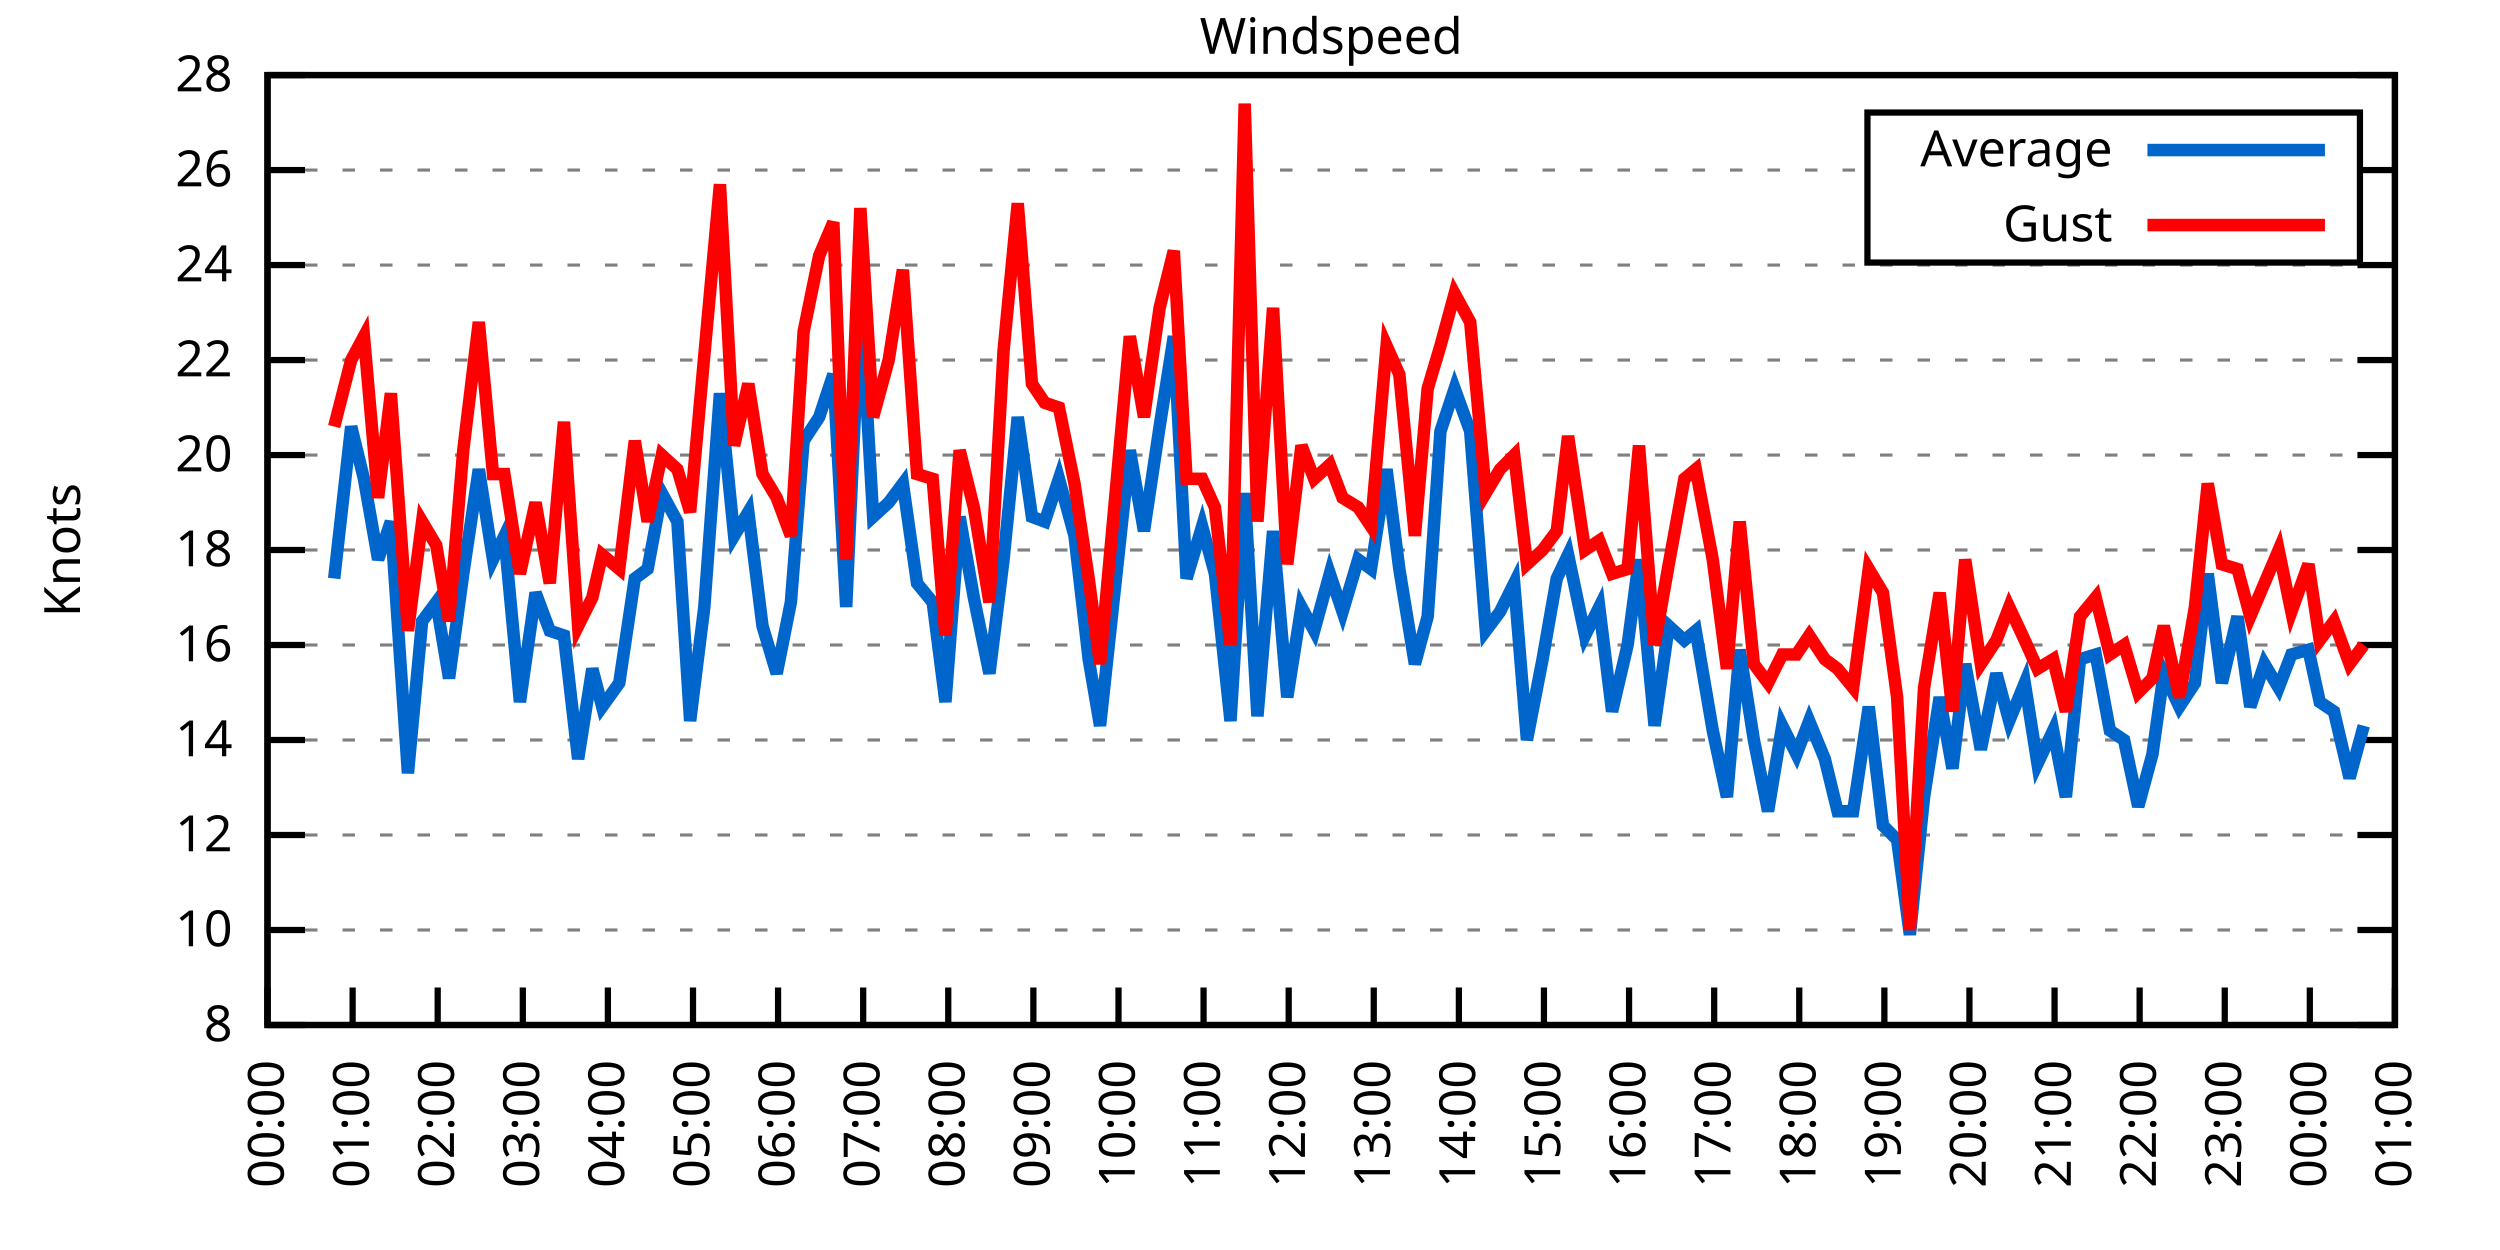
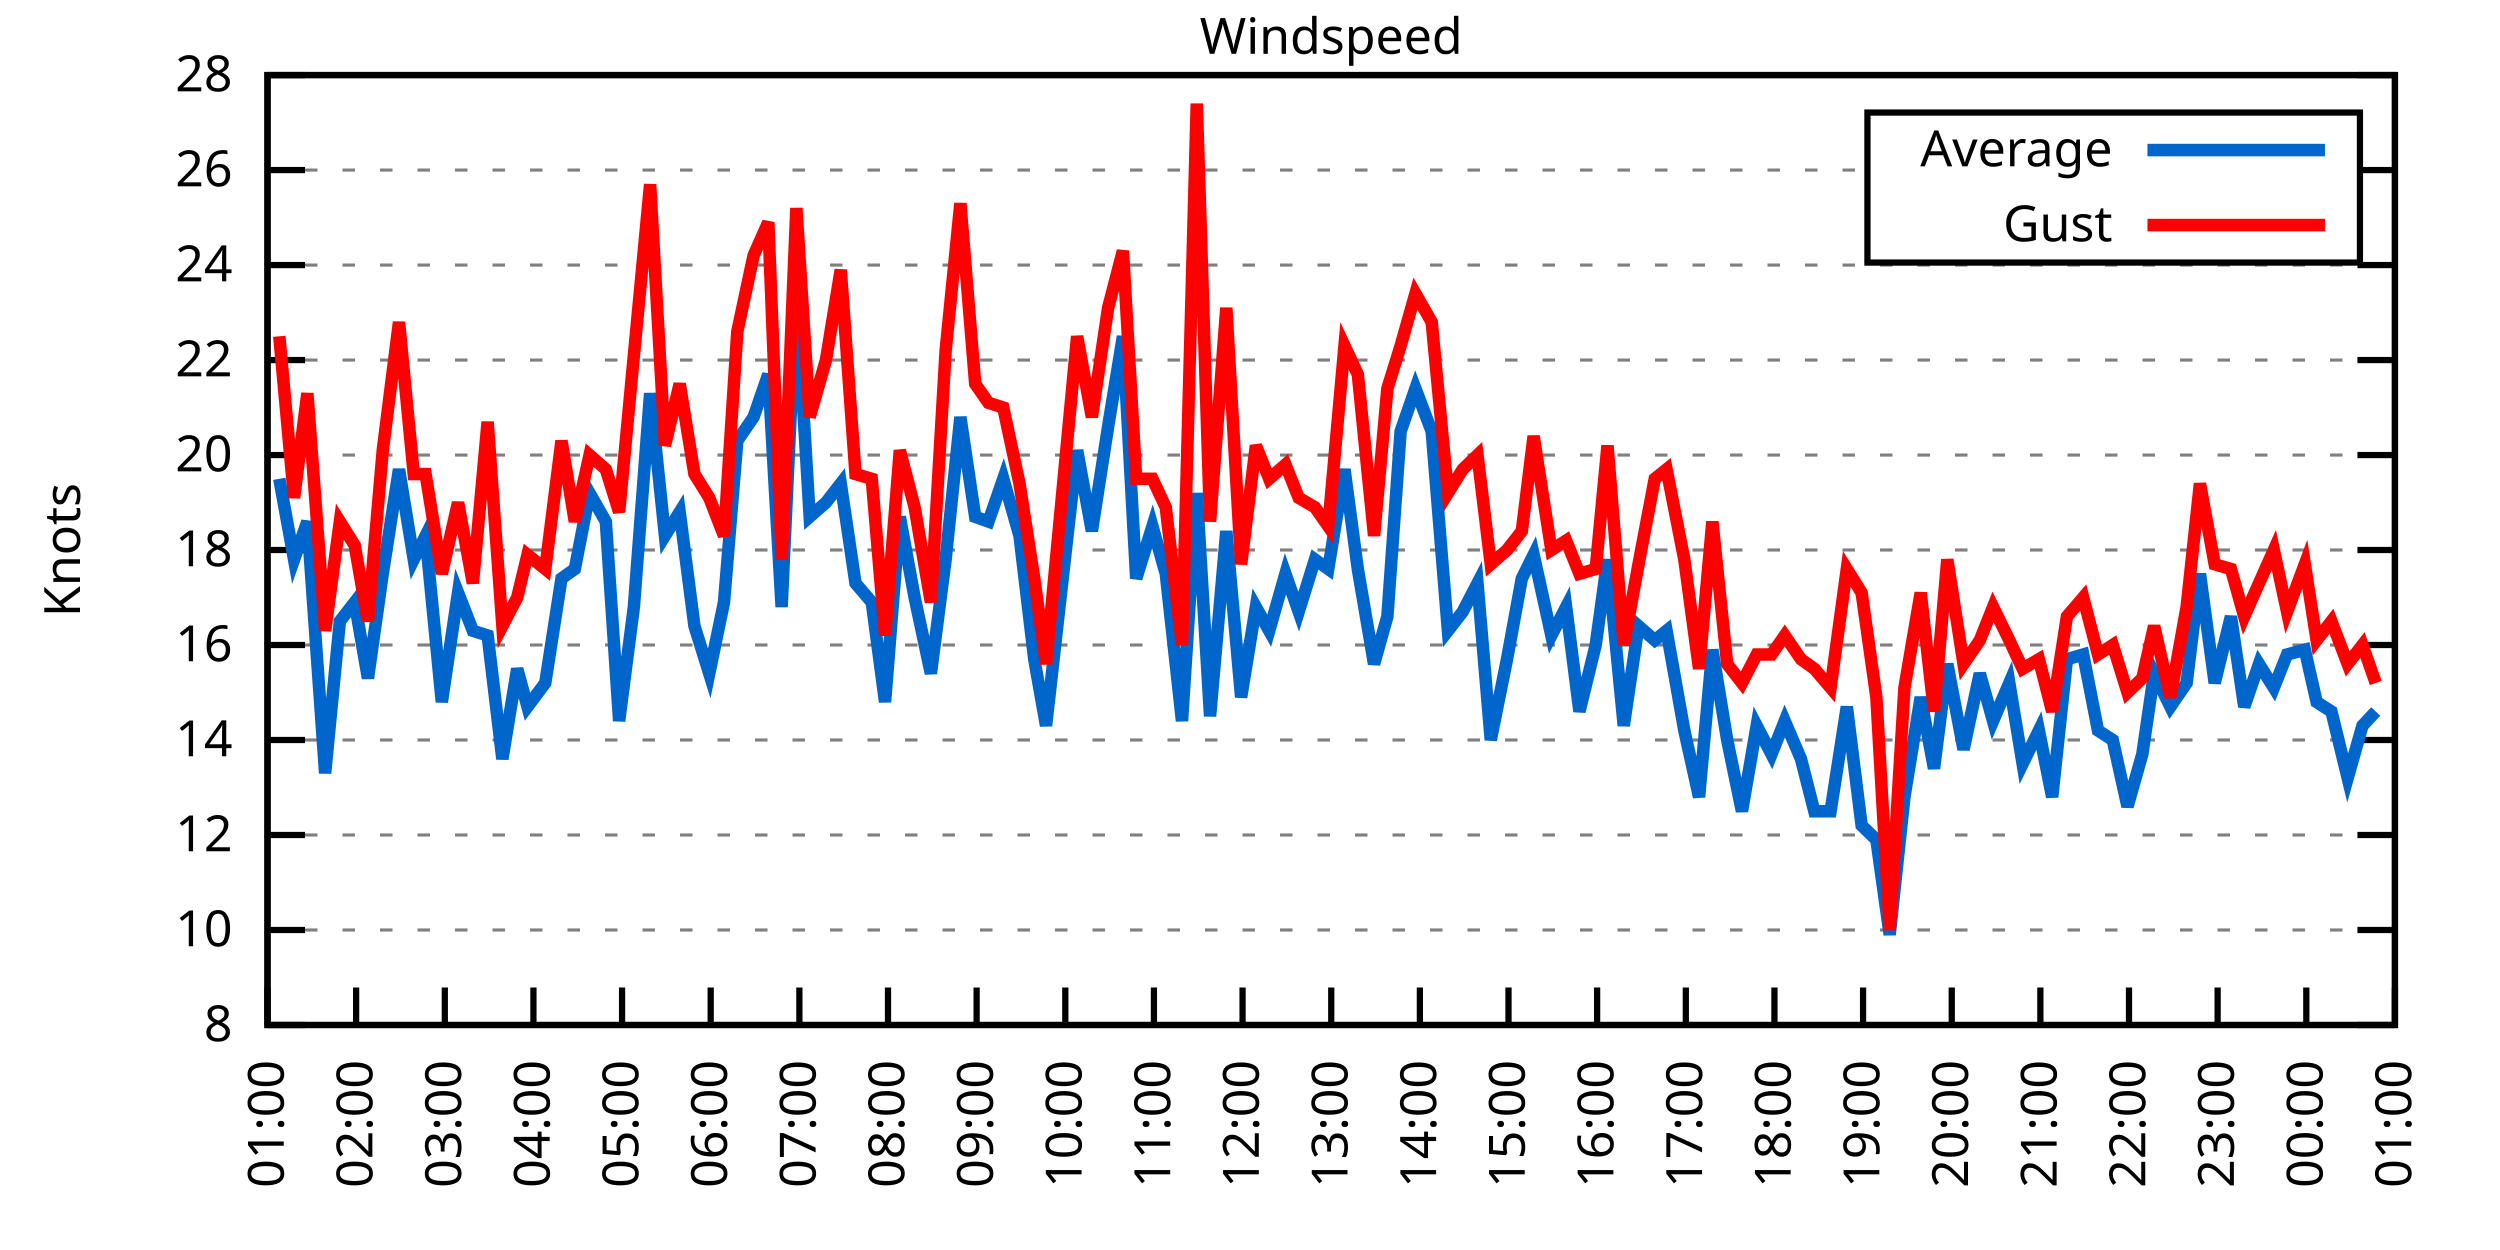
<svg xmlns="http://www.w3.org/2000/svg" xmlns:xlink="http://www.w3.org/1999/xlink" width="400" height="200" viewBox="0 0 400 200">
  <g id="gnuplot_canvas">
    <rect x="0" y="0" width="400" height="200" fill="none" />
    <defs>
      <circle id="gpDot" r="0.5" stroke-width="0.5" stroke="currentColor" />
      <path id="gpPt0" stroke-width="0.333" stroke="currentColor" d="M-1,0 h2 M0,-1 v2" />
      <path id="gpPt1" stroke-width="0.333" stroke="currentColor" d="M-1,-1 L1,1 M1,-1 L-1,1" />
      <path id="gpPt2" stroke-width="0.333" stroke="currentColor" d="M-1,0 L1,0 M0,-1 L0,1 M-1,-1 L1,1 M-1,1 L1,-1" />
      <rect id="gpPt3" stroke-width="0.333" stroke="currentColor" x="-1" y="-1" width="2" height="2" />
      <rect id="gpPt4" stroke-width="0.333" stroke="currentColor" fill="currentColor" x="-1" y="-1" width="2" height="2" />
      <circle id="gpPt5" stroke-width="0.333" stroke="currentColor" cx="0" cy="0" r="1" />
      <use xlink:href="#gpPt5" id="gpPt6" fill="currentColor" stroke="none" />
      <path id="gpPt7" stroke-width="0.333" stroke="currentColor" d="M0,-1.33 L-1.33,0.67 L1.33,0.67 z" />
      <use xlink:href="#gpPt7" id="gpPt8" fill="currentColor" stroke="none" />
      <use xlink:href="#gpPt7" id="gpPt9" stroke="currentColor" transform="rotate(180)" />
      <use xlink:href="#gpPt9" id="gpPt10" fill="currentColor" stroke="none" />
      <use xlink:href="#gpPt3" id="gpPt11" stroke="currentColor" transform="rotate(45)" />
      <use xlink:href="#gpPt11" id="gpPt12" fill="currentColor" stroke="none" />
      <path id="gpPt13" stroke-width="0.333" stroke="currentColor" d="M0,1.330 L1.265,0.411 L0.782,-1.067 L-0.782,-1.076 L-1.265,0.411 z" />
      <use xlink:href="#gpPt13" id="gpPt14" fill="currentColor" stroke="none" />
      <filter id="textbox" filterUnits="objectBoundingBox" x="0" y="0" height="1" width="1">
        <feFlood flood-color="white" flood-opacity="1" result="bgnd" />
        <feComposite in="SourceGraphic" in2="bgnd" operator="atop" />
      </filter>
      <filter id="greybox" filterUnits="objectBoundingBox" x="0" y="0" height="1" width="1">
        <feFlood flood-color="lightgrey" flood-opacity="1" result="grey" />
        <feComposite in="SourceGraphic" in2="grey" operator="atop" />
      </filter>
    </defs>
    <g fill="none" color="white" stroke="currentColor" stroke-width="1.00" stroke-linecap="butt" stroke-linejoin="miter">
</g>
    <g fill="none" color="black" stroke="currentColor" stroke-width="1.00" stroke-linecap="butt" stroke-linejoin="miter">
      <g stroke="none" shape-rendering="crispEdges">
        <polygon fill="rgb(255, 255, 255)" points="42.80,164.00 383.18,164.00 383.18,12.02 42.80,12.02 " />
      </g>
    </g>
    <g fill="none" color="black" stroke="currentColor" stroke-width="1.00" stroke-linecap="butt" stroke-linejoin="miter">
</g>
    <g fill="none" color="black" stroke="black" stroke-width="0.50" stroke-linecap="butt" stroke-linejoin="miter">
</g>
    <g fill="none" color="gray" stroke="currentColor" stroke-width="0.50" stroke-linecap="butt" stroke-linejoin="miter">
      <path stroke="gray" stroke-dasharray="2,4" class="gridline" d="M42.80,164.00 L383.19,164.00  " />
    </g>
    <g fill="none" color="gray" stroke="gray" stroke-width="1.00" stroke-linecap="butt" stroke-linejoin="miter">
</g>
    <g fill="none" color="black" stroke="currentColor" stroke-width="1.00" stroke-linecap="butt" stroke-linejoin="miter">
      <path stroke="black" d="M42.80,164.00 L48.80,164.00 M383.19,164.00 L377.19,164.00  " />
      <g transform="translate(37.20,166.60)" stroke="none" fill="black" font-family="Sans" font-size="8.00" text-anchor="end">
        <text>
          <tspan font-family="Sans"> 8</tspan>
        </text>
      </g>
    </g>
    <g fill="none" color="black" stroke="currentColor" stroke-width="1.00" stroke-linecap="butt" stroke-linejoin="miter">
</g>
    <g fill="none" color="black" stroke="black" stroke-width="0.50" stroke-linecap="butt" stroke-linejoin="miter">
</g>
    <g fill="none" color="gray" stroke="currentColor" stroke-width="0.50" stroke-linecap="butt" stroke-linejoin="miter">
      <path stroke="gray" stroke-dasharray="2,4" class="gridline" d="M42.80,148.80 L383.19,148.80  " />
    </g>
    <g fill="none" color="gray" stroke="gray" stroke-width="1.00" stroke-linecap="butt" stroke-linejoin="miter">
</g>
    <g fill="none" color="black" stroke="currentColor" stroke-width="1.00" stroke-linecap="butt" stroke-linejoin="miter">
      <path stroke="black" d="M42.80,148.80 L48.80,148.80 M383.19,148.80 L377.19,148.80  " />
      <g transform="translate(37.20,151.40)" stroke="none" fill="black" font-family="Sans" font-size="8.00" text-anchor="end">
        <text>
          <tspan font-family="Sans"> 10</tspan>
        </text>
      </g>
    </g>
    <g fill="none" color="black" stroke="currentColor" stroke-width="1.00" stroke-linecap="butt" stroke-linejoin="miter">
</g>
    <g fill="none" color="black" stroke="black" stroke-width="0.50" stroke-linecap="butt" stroke-linejoin="miter">
</g>
    <g fill="none" color="gray" stroke="currentColor" stroke-width="0.50" stroke-linecap="butt" stroke-linejoin="miter">
      <path stroke="gray" stroke-dasharray="2,4" class="gridline" d="M42.80,133.60 L383.19,133.60  " />
    </g>
    <g fill="none" color="gray" stroke="gray" stroke-width="1.00" stroke-linecap="butt" stroke-linejoin="miter">
</g>
    <g fill="none" color="black" stroke="currentColor" stroke-width="1.00" stroke-linecap="butt" stroke-linejoin="miter">
      <path stroke="black" d="M42.80,133.60 L48.80,133.60 M383.19,133.60 L377.19,133.60  " />
      <g transform="translate(37.20,136.20)" stroke="none" fill="black" font-family="Sans" font-size="8.00" text-anchor="end">
        <text>
          <tspan font-family="Sans"> 12</tspan>
        </text>
      </g>
    </g>
    <g fill="none" color="black" stroke="currentColor" stroke-width="1.00" stroke-linecap="butt" stroke-linejoin="miter">
</g>
    <g fill="none" color="black" stroke="black" stroke-width="0.50" stroke-linecap="butt" stroke-linejoin="miter">
</g>
    <g fill="none" color="gray" stroke="currentColor" stroke-width="0.50" stroke-linecap="butt" stroke-linejoin="miter">
      <path stroke="gray" stroke-dasharray="2,4" class="gridline" d="M42.80,118.40 L383.19,118.40  " />
    </g>
    <g fill="none" color="gray" stroke="gray" stroke-width="1.00" stroke-linecap="butt" stroke-linejoin="miter">
</g>
    <g fill="none" color="black" stroke="currentColor" stroke-width="1.00" stroke-linecap="butt" stroke-linejoin="miter">
      <path stroke="black" d="M42.80,118.40 L48.80,118.40 M383.19,118.40 L377.19,118.40  " />
      <g transform="translate(37.20,121.00)" stroke="none" fill="black" font-family="Sans" font-size="8.00" text-anchor="end">
        <text>
          <tspan font-family="Sans"> 14</tspan>
        </text>
      </g>
    </g>
    <g fill="none" color="black" stroke="currentColor" stroke-width="1.00" stroke-linecap="butt" stroke-linejoin="miter">
</g>
    <g fill="none" color="black" stroke="black" stroke-width="0.50" stroke-linecap="butt" stroke-linejoin="miter">
</g>
    <g fill="none" color="gray" stroke="currentColor" stroke-width="0.50" stroke-linecap="butt" stroke-linejoin="miter">
      <path stroke="gray" stroke-dasharray="2,4" class="gridline" d="M42.80,103.20 L383.19,103.20  " />
    </g>
    <g fill="none" color="gray" stroke="gray" stroke-width="1.00" stroke-linecap="butt" stroke-linejoin="miter">
</g>
    <g fill="none" color="black" stroke="currentColor" stroke-width="1.00" stroke-linecap="butt" stroke-linejoin="miter">
      <path stroke="black" d="M42.80,103.20 L48.80,103.20 M383.19,103.20 L377.19,103.20  " />
      <g transform="translate(37.20,105.80)" stroke="none" fill="black" font-family="Sans" font-size="8.00" text-anchor="end">
        <text>
          <tspan font-family="Sans"> 16</tspan>
        </text>
      </g>
    </g>
    <g fill="none" color="black" stroke="currentColor" stroke-width="1.00" stroke-linecap="butt" stroke-linejoin="miter">
</g>
    <g fill="none" color="black" stroke="black" stroke-width="0.50" stroke-linecap="butt" stroke-linejoin="miter">
</g>
    <g fill="none" color="gray" stroke="currentColor" stroke-width="0.50" stroke-linecap="butt" stroke-linejoin="miter">
      <path stroke="gray" stroke-dasharray="2,4" class="gridline" d="M42.80,88.00 L383.19,88.00  " />
    </g>
    <g fill="none" color="gray" stroke="gray" stroke-width="1.00" stroke-linecap="butt" stroke-linejoin="miter">
</g>
    <g fill="none" color="black" stroke="currentColor" stroke-width="1.00" stroke-linecap="butt" stroke-linejoin="miter">
      <path stroke="black" d="M42.80,88.00 L48.80,88.00 M383.19,88.00 L377.19,88.00  " />
      <g transform="translate(37.20,90.60)" stroke="none" fill="black" font-family="Sans" font-size="8.00" text-anchor="end">
        <text>
          <tspan font-family="Sans"> 18</tspan>
        </text>
      </g>
    </g>
    <g fill="none" color="black" stroke="currentColor" stroke-width="1.00" stroke-linecap="butt" stroke-linejoin="miter">
</g>
    <g fill="none" color="black" stroke="black" stroke-width="0.50" stroke-linecap="butt" stroke-linejoin="miter">
</g>
    <g fill="none" color="gray" stroke="currentColor" stroke-width="0.50" stroke-linecap="butt" stroke-linejoin="miter">
      <path stroke="gray" stroke-dasharray="2,4" class="gridline" d="M42.80,72.81 L383.19,72.81  " />
    </g>
    <g fill="none" color="gray" stroke="gray" stroke-width="1.00" stroke-linecap="butt" stroke-linejoin="miter">
</g>
    <g fill="none" color="black" stroke="currentColor" stroke-width="1.00" stroke-linecap="butt" stroke-linejoin="miter">
      <path stroke="black" d="M42.80,72.81 L48.80,72.81 M383.19,72.81 L377.19,72.81  " />
      <g transform="translate(37.20,75.41)" stroke="none" fill="black" font-family="Sans" font-size="8.00" text-anchor="end">
        <text>
          <tspan font-family="Sans"> 20</tspan>
        </text>
      </g>
    </g>
    <g fill="none" color="black" stroke="currentColor" stroke-width="1.00" stroke-linecap="butt" stroke-linejoin="miter">
</g>
    <g fill="none" color="black" stroke="black" stroke-width="0.50" stroke-linecap="butt" stroke-linejoin="miter">
</g>
    <g fill="none" color="gray" stroke="currentColor" stroke-width="0.50" stroke-linecap="butt" stroke-linejoin="miter">
      <path stroke="gray" stroke-dasharray="2,4" class="gridline" d="M42.80,57.61 L383.19,57.61  " />
    </g>
    <g fill="none" color="gray" stroke="gray" stroke-width="1.00" stroke-linecap="butt" stroke-linejoin="miter">
</g>
    <g fill="none" color="black" stroke="currentColor" stroke-width="1.00" stroke-linecap="butt" stroke-linejoin="miter">
      <path stroke="black" d="M42.80,57.61 L48.80,57.61 M383.19,57.61 L377.19,57.61  " />
      <g transform="translate(37.20,60.21)" stroke="none" fill="black" font-family="Sans" font-size="8.00" text-anchor="end">
        <text>
          <tspan font-family="Sans"> 22</tspan>
        </text>
      </g>
    </g>
    <g fill="none" color="black" stroke="currentColor" stroke-width="1.00" stroke-linecap="butt" stroke-linejoin="miter">
</g>
    <g fill="none" color="black" stroke="black" stroke-width="0.50" stroke-linecap="butt" stroke-linejoin="miter">
</g>
    <g fill="none" color="gray" stroke="currentColor" stroke-width="0.50" stroke-linecap="butt" stroke-linejoin="miter">
      <path stroke="gray" stroke-dasharray="2,4" class="gridline" d="M42.80,42.41 L383.19,42.41  " />
    </g>
    <g fill="none" color="gray" stroke="gray" stroke-width="1.00" stroke-linecap="butt" stroke-linejoin="miter">
</g>
    <g fill="none" color="black" stroke="currentColor" stroke-width="1.00" stroke-linecap="butt" stroke-linejoin="miter">
      <path stroke="black" d="M42.80,42.41 L48.80,42.41 M383.19,42.41 L377.19,42.41  " />
      <g transform="translate(37.20,45.01)" stroke="none" fill="black" font-family="Sans" font-size="8.00" text-anchor="end">
        <text>
          <tspan font-family="Sans"> 24</tspan>
        </text>
      </g>
    </g>
    <g fill="none" color="black" stroke="currentColor" stroke-width="1.00" stroke-linecap="butt" stroke-linejoin="miter">
</g>
    <g fill="none" color="black" stroke="black" stroke-width="0.50" stroke-linecap="butt" stroke-linejoin="miter">
</g>
    <g fill="none" color="gray" stroke="currentColor" stroke-width="0.50" stroke-linecap="butt" stroke-linejoin="miter">
      <path stroke="gray" stroke-dasharray="2,4" class="gridline" d="M42.80,27.21 L298.79,27.21 M377.59,27.21 L383.19,27.21  " />
    </g>
    <g fill="none" color="gray" stroke="gray" stroke-width="1.00" stroke-linecap="butt" stroke-linejoin="miter">
</g>
    <g fill="none" color="black" stroke="currentColor" stroke-width="1.00" stroke-linecap="butt" stroke-linejoin="miter">
      <path stroke="black" d="M42.80,27.21 L48.80,27.21 M383.19,27.21 L377.19,27.21  " />
      <g transform="translate(37.20,29.81)" stroke="none" fill="black" font-family="Sans" font-size="8.00" text-anchor="end">
        <text>
          <tspan font-family="Sans"> 26</tspan>
        </text>
      </g>
    </g>
    <g fill="none" color="black" stroke="currentColor" stroke-width="1.00" stroke-linecap="butt" stroke-linejoin="miter">
</g>
    <g fill="none" color="black" stroke="black" stroke-width="0.50" stroke-linecap="butt" stroke-linejoin="miter">
</g>
    <g fill="none" color="gray" stroke="currentColor" stroke-width="0.50" stroke-linecap="butt" stroke-linejoin="miter">
      <path stroke="gray" stroke-dasharray="2,4" class="gridline" d="M42.80,12.01 L383.19,12.01  " />
    </g>
    <g fill="none" color="gray" stroke="gray" stroke-width="1.00" stroke-linecap="butt" stroke-linejoin="miter">
</g>
    <g fill="none" color="black" stroke="currentColor" stroke-width="1.00" stroke-linecap="butt" stroke-linejoin="miter">
      <path stroke="black" d="M42.80,12.01 L48.80,12.01 M383.19,12.01 L377.19,12.01  " />
      <g transform="translate(37.20,14.61)" stroke="none" fill="black" font-family="Sans" font-size="8.00" text-anchor="end">
        <text>
          <tspan font-family="Sans"> 28</tspan>
        </text>
      </g>
    </g>
    <g fill="none" color="black" stroke="currentColor" stroke-width="1.00" stroke-linecap="butt" stroke-linejoin="miter">
      <path stroke="black" d="M42.80,164.00 L42.80,158.00  " />
      <g transform="translate(45.40,169.60) rotate(270.00)" stroke="none" fill="black" font-family="Sans" font-size="8.00" text-anchor="end">
        <text>
-           <tspan font-family="Sans">00:00</tspan>
-         </text>
-       </g>
-     </g>
-     <g fill="none" color="black" stroke="currentColor" stroke-width="1.00" stroke-linecap="butt" stroke-linejoin="miter">
-       <path stroke="black" d="M56.42,164.00 L56.42,158.00  " />
-       <g transform="translate(59.02,169.60) rotate(270.00)" stroke="none" fill="black" font-family="Sans" font-size="8.00" text-anchor="end">
-         <text>
          <tspan font-family="Sans">01:00</tspan>
        </text>
      </g>
    </g>
    <g fill="none" color="black" stroke="currentColor" stroke-width="1.00" stroke-linecap="butt" stroke-linejoin="miter">
-       <path stroke="black" d="M70.03,164.00 L70.03,158.00  " />
-       <g transform="translate(72.63,169.60) rotate(270.00)" stroke="none" fill="black" font-family="Sans" font-size="8.00" text-anchor="end">
+       <path stroke="black" d="M56.98,164.00 L56.98,158.00  " />
+       <g transform="translate(59.58,169.60) rotate(270.00)" stroke="none" fill="black" font-family="Sans" font-size="8.00" text-anchor="end">
        <text>
          <tspan font-family="Sans">02:00</tspan>
        </text>
      </g>
    </g>
    <g fill="none" color="black" stroke="currentColor" stroke-width="1.00" stroke-linecap="butt" stroke-linejoin="miter">
-       <path stroke="black" d="M83.65,164.00 L83.65,158.00  " />
-       <g transform="translate(86.25,169.60) rotate(270.00)" stroke="none" fill="black" font-family="Sans" font-size="8.00" text-anchor="end">
+       <path stroke="black" d="M71.17,164.00 L71.17,158.00  " />
+       <g transform="translate(73.77,169.60) rotate(270.00)" stroke="none" fill="black" font-family="Sans" font-size="8.00" text-anchor="end">
        <text>
          <tspan font-family="Sans">03:00</tspan>
        </text>
      </g>
    </g>
    <g fill="none" color="black" stroke="currentColor" stroke-width="1.00" stroke-linecap="butt" stroke-linejoin="miter">
-       <path stroke="black" d="M97.26,164.00 L97.26,158.00  " />
-       <g transform="translate(99.86,169.60) rotate(270.00)" stroke="none" fill="black" font-family="Sans" font-size="8.00" text-anchor="end">
+       <path stroke="black" d="M85.35,164.00 L85.35,158.00  " />
+       <g transform="translate(87.95,169.60) rotate(270.00)" stroke="none" fill="black" font-family="Sans" font-size="8.00" text-anchor="end">
        <text>
          <tspan font-family="Sans">04:00</tspan>
        </text>
      </g>
    </g>
    <g fill="none" color="black" stroke="currentColor" stroke-width="1.00" stroke-linecap="butt" stroke-linejoin="miter">
-       <path stroke="black" d="M110.88,164.00 L110.88,158.00  " />
-       <g transform="translate(113.48,169.60) rotate(270.00)" stroke="none" fill="black" font-family="Sans" font-size="8.00" text-anchor="end">
+       <path stroke="black" d="M99.53,164.00 L99.53,158.00  " />
+       <g transform="translate(102.13,169.60) rotate(270.00)" stroke="none" fill="black" font-family="Sans" font-size="8.00" text-anchor="end">
        <text>
          <tspan font-family="Sans">05:00</tspan>
        </text>
      </g>
    </g>
    <g fill="none" color="black" stroke="currentColor" stroke-width="1.00" stroke-linecap="butt" stroke-linejoin="miter">
-       <path stroke="black" d="M124.49,164.00 L124.49,158.00  " />
-       <g transform="translate(127.09,169.60) rotate(270.00)" stroke="none" fill="black" font-family="Sans" font-size="8.00" text-anchor="end">
+       <path stroke="black" d="M113.71,164.00 L113.71,158.00  " />
+       <g transform="translate(116.31,169.60) rotate(270.00)" stroke="none" fill="black" font-family="Sans" font-size="8.00" text-anchor="end">
        <text>
          <tspan font-family="Sans">06:00</tspan>
        </text>
      </g>
    </g>
    <g fill="none" color="black" stroke="currentColor" stroke-width="1.00" stroke-linecap="butt" stroke-linejoin="miter">
-       <path stroke="black" d="M138.11,164.00 L138.11,158.00  " />
-       <g transform="translate(140.71,169.60) rotate(270.00)" stroke="none" fill="black" font-family="Sans" font-size="8.00" text-anchor="end">
+       <path stroke="black" d="M127.90,164.00 L127.90,158.00  " />
+       <g transform="translate(130.50,169.60) rotate(270.00)" stroke="none" fill="black" font-family="Sans" font-size="8.00" text-anchor="end">
        <text>
          <tspan font-family="Sans">07:00</tspan>
        </text>
      </g>
    </g>
    <g fill="none" color="black" stroke="currentColor" stroke-width="1.00" stroke-linecap="butt" stroke-linejoin="miter">
-       <path stroke="black" d="M151.72,164.00 L151.72,158.00  " />
-       <g transform="translate(154.32,169.60) rotate(270.00)" stroke="none" fill="black" font-family="Sans" font-size="8.00" text-anchor="end">
+       <path stroke="black" d="M142.08,164.00 L142.08,158.00  " />
+       <g transform="translate(144.68,169.60) rotate(270.00)" stroke="none" fill="black" font-family="Sans" font-size="8.00" text-anchor="end">
        <text>
          <tspan font-family="Sans">08:00</tspan>
        </text>
      </g>
    </g>
    <g fill="none" color="black" stroke="currentColor" stroke-width="1.00" stroke-linecap="butt" stroke-linejoin="miter">
-       <path stroke="black" d="M165.34,164.00 L165.34,158.00  " />
-       <g transform="translate(167.94,169.60) rotate(270.00)" stroke="none" fill="black" font-family="Sans" font-size="8.00" text-anchor="end">
+       <path stroke="black" d="M156.26,164.00 L156.26,158.00  " />
+       <g transform="translate(158.86,169.60) rotate(270.00)" stroke="none" fill="black" font-family="Sans" font-size="8.00" text-anchor="end">
        <text>
          <tspan font-family="Sans">09:00</tspan>
        </text>
      </g>
    </g>
    <g fill="none" color="black" stroke="currentColor" stroke-width="1.00" stroke-linecap="butt" stroke-linejoin="miter">
-       <path stroke="black" d="M178.96,164.00 L178.96,158.00  " />
-       <g transform="translate(181.56,169.60) rotate(270.00)" stroke="none" fill="black" font-family="Sans" font-size="8.00" text-anchor="end">
+       <path stroke="black" d="M170.45,164.00 L170.45,158.00  " />
+       <g transform="translate(173.05,169.60) rotate(270.00)" stroke="none" fill="black" font-family="Sans" font-size="8.00" text-anchor="end">
        <text>
          <tspan font-family="Sans">10:00</tspan>
        </text>
      </g>
    </g>
    <g fill="none" color="black" stroke="currentColor" stroke-width="1.00" stroke-linecap="butt" stroke-linejoin="miter">
-       <path stroke="black" d="M192.57,164.00 L192.57,158.00  " />
-       <g transform="translate(195.17,169.60) rotate(270.00)" stroke="none" fill="black" font-family="Sans" font-size="8.00" text-anchor="end">
+       <path stroke="black" d="M184.63,164.00 L184.63,158.00  " />
+       <g transform="translate(187.23,169.60) rotate(270.00)" stroke="none" fill="black" font-family="Sans" font-size="8.00" text-anchor="end">
        <text>
          <tspan font-family="Sans">11:00</tspan>
        </text>
      </g>
    </g>
    <g fill="none" color="black" stroke="currentColor" stroke-width="1.00" stroke-linecap="butt" stroke-linejoin="miter">
-       <path stroke="black" d="M206.19,164.00 L206.19,158.00  " />
-       <g transform="translate(208.79,169.60) rotate(270.00)" stroke="none" fill="black" font-family="Sans" font-size="8.00" text-anchor="end">
+       <path stroke="black" d="M198.81,164.00 L198.81,158.00  " />
+       <g transform="translate(201.41,169.60) rotate(270.00)" stroke="none" fill="black" font-family="Sans" font-size="8.00" text-anchor="end">
        <text>
          <tspan font-family="Sans">12:00</tspan>
        </text>
      </g>
    </g>
    <g fill="none" color="black" stroke="currentColor" stroke-width="1.00" stroke-linecap="butt" stroke-linejoin="miter">
-       <path stroke="black" d="M219.80,164.00 L219.80,158.00  " />
-       <g transform="translate(222.40,169.60) rotate(270.00)" stroke="none" fill="black" font-family="Sans" font-size="8.00" text-anchor="end">
+       <path stroke="black" d="M213.00,164.00 L213.00,158.00  " />
+       <g transform="translate(215.60,169.60) rotate(270.00)" stroke="none" fill="black" font-family="Sans" font-size="8.00" text-anchor="end">
        <text>
          <tspan font-family="Sans">13:00</tspan>
        </text>
      </g>
    </g>
    <g fill="none" color="black" stroke="currentColor" stroke-width="1.00" stroke-linecap="butt" stroke-linejoin="miter">
-       <path stroke="black" d="M233.42,164.00 L233.42,158.00  " />
-       <g transform="translate(236.02,169.60) rotate(270.00)" stroke="none" fill="black" font-family="Sans" font-size="8.00" text-anchor="end">
+       <path stroke="black" d="M227.18,164.00 L227.18,158.00  " />
+       <g transform="translate(229.78,169.60) rotate(270.00)" stroke="none" fill="black" font-family="Sans" font-size="8.00" text-anchor="end">
        <text>
          <tspan font-family="Sans">14:00</tspan>
        </text>
      </g>
    </g>
    <g fill="none" color="black" stroke="currentColor" stroke-width="1.00" stroke-linecap="butt" stroke-linejoin="miter">
-       <path stroke="black" d="M247.03,164.00 L247.03,158.00  " />
-       <g transform="translate(249.63,169.60) rotate(270.00)" stroke="none" fill="black" font-family="Sans" font-size="8.00" text-anchor="end">
+       <path stroke="black" d="M241.36,164.00 L241.36,158.00  " />
+       <g transform="translate(243.96,169.60) rotate(270.00)" stroke="none" fill="black" font-family="Sans" font-size="8.00" text-anchor="end">
        <text>
          <tspan font-family="Sans">15:00</tspan>
        </text>
      </g>
    </g>
    <g fill="none" color="black" stroke="currentColor" stroke-width="1.00" stroke-linecap="butt" stroke-linejoin="miter">
-       <path stroke="black" d="M260.65,164.00 L260.65,158.00  " />
-       <g transform="translate(263.25,169.60) rotate(270.00)" stroke="none" fill="black" font-family="Sans" font-size="8.00" text-anchor="end">
+       <path stroke="black" d="M255.54,164.00 L255.54,158.00  " />
+       <g transform="translate(258.14,169.60) rotate(270.00)" stroke="none" fill="black" font-family="Sans" font-size="8.00" text-anchor="end">
        <text>
          <tspan font-family="Sans">16:00</tspan>
        </text>
      </g>
    </g>
    <g fill="none" color="black" stroke="currentColor" stroke-width="1.00" stroke-linecap="butt" stroke-linejoin="miter">
-       <path stroke="black" d="M274.27,164.00 L274.27,158.00  " />
-       <g transform="translate(276.87,169.60) rotate(270.00)" stroke="none" fill="black" font-family="Sans" font-size="8.00" text-anchor="end">
+       <path stroke="black" d="M269.73,164.00 L269.73,158.00  " />
+       <g transform="translate(272.33,169.60) rotate(270.00)" stroke="none" fill="black" font-family="Sans" font-size="8.00" text-anchor="end">
        <text>
          <tspan font-family="Sans">17:00</tspan>
        </text>
      </g>
    </g>
    <g fill="none" color="black" stroke="currentColor" stroke-width="1.00" stroke-linecap="butt" stroke-linejoin="miter">
-       <path stroke="black" d="M287.88,164.00 L287.88,158.00  " />
-       <g transform="translate(290.48,169.60) rotate(270.00)" stroke="none" fill="black" font-family="Sans" font-size="8.00" text-anchor="end">
+       <path stroke="black" d="M283.91,164.00 L283.91,158.00  " />
+       <g transform="translate(286.51,169.60) rotate(270.00)" stroke="none" fill="black" font-family="Sans" font-size="8.00" text-anchor="end">
        <text>
          <tspan font-family="Sans">18:00</tspan>
        </text>
      </g>
    </g>
    <g fill="none" color="black" stroke="currentColor" stroke-width="1.00" stroke-linecap="butt" stroke-linejoin="miter">
-       <path stroke="black" d="M301.50,164.00 L301.50,158.00  " />
-       <g transform="translate(304.10,169.60) rotate(270.00)" stroke="none" fill="black" font-family="Sans" font-size="8.00" text-anchor="end">
+       <path stroke="black" d="M298.09,164.00 L298.09,158.00  " />
+       <g transform="translate(300.69,169.60) rotate(270.00)" stroke="none" fill="black" font-family="Sans" font-size="8.00" text-anchor="end">
        <text>
          <tspan font-family="Sans">19:00</tspan>
        </text>
      </g>
    </g>
    <g fill="none" color="black" stroke="currentColor" stroke-width="1.00" stroke-linecap="butt" stroke-linejoin="miter">
-       <path stroke="black" d="M315.11,164.00 L315.11,158.00  " />
-       <g transform="translate(317.71,169.60) rotate(270.00)" stroke="none" fill="black" font-family="Sans" font-size="8.00" text-anchor="end">
+       <path stroke="black" d="M312.28,164.00 L312.28,158.00  " />
+       <g transform="translate(314.88,169.60) rotate(270.00)" stroke="none" fill="black" font-family="Sans" font-size="8.00" text-anchor="end">
        <text>
          <tspan font-family="Sans">20:00</tspan>
        </text>
      </g>
    </g>
    <g fill="none" color="black" stroke="currentColor" stroke-width="1.00" stroke-linecap="butt" stroke-linejoin="miter">
-       <path stroke="black" d="M328.73,164.00 L328.73,158.00  " />
-       <g transform="translate(331.33,169.60) rotate(270.00)" stroke="none" fill="black" font-family="Sans" font-size="8.00" text-anchor="end">
+       <path stroke="black" d="M326.46,164.00 L326.46,158.00  " />
+       <g transform="translate(329.06,169.60) rotate(270.00)" stroke="none" fill="black" font-family="Sans" font-size="8.00" text-anchor="end">
        <text>
          <tspan font-family="Sans">21:00</tspan>
        </text>
      </g>
    </g>
    <g fill="none" color="black" stroke="currentColor" stroke-width="1.00" stroke-linecap="butt" stroke-linejoin="miter">
-       <path stroke="black" d="M342.34,164.00 L342.34,158.00  " />
-       <g transform="translate(344.94,169.60) rotate(270.00)" stroke="none" fill="black" font-family="Sans" font-size="8.00" text-anchor="end">
+       <path stroke="black" d="M340.64,164.00 L340.64,158.00  " />
+       <g transform="translate(343.24,169.60) rotate(270.00)" stroke="none" fill="black" font-family="Sans" font-size="8.00" text-anchor="end">
        <text>
          <tspan font-family="Sans">22:00</tspan>
        </text>
      </g>
    </g>
    <g fill="none" color="black" stroke="currentColor" stroke-width="1.00" stroke-linecap="butt" stroke-linejoin="miter">
-       <path stroke="black" d="M355.96,164.00 L355.96,158.00  " />
-       <g transform="translate(358.56,169.60) rotate(270.00)" stroke="none" fill="black" font-family="Sans" font-size="8.00" text-anchor="end">
+       <path stroke="black" d="M354.82,164.00 L354.82,158.00  " />
+       <g transform="translate(357.42,169.60) rotate(270.00)" stroke="none" fill="black" font-family="Sans" font-size="8.00" text-anchor="end">
        <text>
          <tspan font-family="Sans">23:00</tspan>
        </text>
      </g>
    </g>
    <g fill="none" color="black" stroke="currentColor" stroke-width="1.00" stroke-linecap="butt" stroke-linejoin="miter">
-       <path stroke="black" d="M369.57,164.00 L369.57,158.00  " />
-       <g transform="translate(372.17,169.60) rotate(270.00)" stroke="none" fill="black" font-family="Sans" font-size="8.00" text-anchor="end">
+       <path stroke="black" d="M369.01,164.00 L369.01,158.00  " />
+       <g transform="translate(371.61,169.60) rotate(270.00)" stroke="none" fill="black" font-family="Sans" font-size="8.00" text-anchor="end">
        <text>
          <tspan font-family="Sans">00:00</tspan>
        </text>
      </g>
    </g>
    <g fill="none" color="black" stroke="currentColor" stroke-width="1.00" stroke-linecap="butt" stroke-linejoin="miter">
      <path stroke="black" d="M383.19,164.00 L383.19,158.00  " />
      <g transform="translate(385.79,169.60) rotate(270.00)" stroke="none" fill="black" font-family="Sans" font-size="8.00" text-anchor="end">
        <text>
          <tspan font-family="Sans">01:00</tspan>
        </text>
      </g>
    </g>
    <g fill="none" color="black" stroke="currentColor" stroke-width="1.00" stroke-linecap="butt" stroke-linejoin="miter">
</g>
    <g fill="none" color="black" stroke="currentColor" stroke-width="1.00" stroke-linecap="butt" stroke-linejoin="miter">
      <path stroke="black" d="M42.80,12.01 L42.80,164.00 L383.19,164.00 L383.19,12.01 L42.80,12.01 Z  " />
    </g>
    <g fill="none" color="black" stroke="currentColor" stroke-width="1.00" stroke-linecap="butt" stroke-linejoin="miter">
</g>
    <g fill="none" color="black" stroke="currentColor" stroke-width="1.00" stroke-linecap="butt" stroke-linejoin="miter">
      <path stroke="black" d="M298.79,42.01 L298.79,18.01 L377.59,18.01 L377.59,42.01 L298.79,42.01 Z  " />
    </g>
    <g id="Windspeed_plot_1">
      <g fill="none" color="white" stroke="black" stroke-width="2.00" stroke-linecap="butt" stroke-linejoin="miter">
</g>
      <g fill="none" color="black" stroke="currentColor" stroke-width="2.00" stroke-linecap="butt" stroke-linejoin="miter">
        <g transform="translate(337.99,26.61)" stroke="none" fill="black" font-family="Sans" font-size="8.00" text-anchor="end">
          <text>
            <tspan font-family="Sans">Average</tspan>
          </text>
        </g>
      </g>
      <g fill="none" color="black" stroke="currentColor" stroke-width="2.00" stroke-linecap="butt" stroke-linejoin="miter">
-         <path stroke="rgb(  0, 102, 204)" d="M343.59,24.01 L371.99,24.01 M53.47,92.56 L56.19,68.25 L58.23,76.61 L60.50,89.52 L62.54,83.45 L65.27,123.72   L67.54,99.40 L69.80,96.36 L71.85,108.52 L74.12,91.80 L76.61,75.09 L78.88,89.52 L80.70,85.73 L83.19,112.32   L85.69,94.84 L87.96,100.92 L90.23,101.68 L92.50,121.44 L94.77,107.00 L96.35,113.08 L99.08,109.28 L101.57,92.56   L103.62,91.04 L105.89,78.89 L108.38,83.45 L110.42,115.36 L112.69,97.12 L115.19,62.93 L117.46,85.73 L119.73,81.93   L122.00,100.16 L124.27,107.76 L126.54,96.36 L128.58,70.53 L131.07,66.73 L133.34,59.89 L135.39,97.12 L137.66,46.97   L139.70,82.69 L142.19,80.41 L144.46,77.37 L146.73,93.32 L149.23,96.36 L151.27,112.32 L153.54,82.69 L155.81,95.60   L158.31,107.76 L160.57,89.52 L162.84,66.73 L165.11,82.69 L167.16,83.45 L169.43,76.61 L171.92,85.73 L174.19,105.48   L176.01,116.12 L180.77,72.05 L183.04,84.97 L185.54,68.25 L187.81,53.81 L189.85,92.56 L192.34,84.21 L194.39,91.80   L196.88,115.36 L199.15,78.89 L201.19,114.60 L203.69,84.97 L205.96,111.56 L208.23,97.12 L210.27,100.92 L212.77,91.80   L214.81,97.88 L217.31,89.52 L219.35,91.04 L221.85,75.09 L223.89,91.04 L226.38,106.24 L228.43,98.64 L230.47,69.01   L232.74,62.17 L235.23,69.01 L237.73,100.92 L240.00,97.88 L242.27,93.32 L244.31,118.40 L246.81,105.48 L249.08,92.56   L250.89,88.76 L253.61,101.68 L255.88,97.12 L257.93,113.84 L260.42,103.20 L262.24,89.52 L264.73,116.12 L267.00,100.16   L269.50,102.44 L271.32,100.92 L274.04,116.88 L276.31,127.52 L278.35,103.96 L280.62,118.40 L282.89,129.80 L285.16,116.12   L287.43,120.68 L289.47,115.36 L291.97,121.44 L294.01,129.80 L296.50,129.80 L299.00,113.08 L301.27,132.08 L303.54,134.36   L305.58,149.56 L307.85,127.52 L310.35,111.56 L312.39,122.96 L314.43,106.24 L316.93,119.92 L319.42,107.76 L321.47,115.36   L323.96,109.28 L326.00,122.20 L328.50,116.88 L330.54,127.52 L332.81,105.48 L335.31,104.72 L337.58,116.88 L339.85,118.40   L342.12,129.04 L344.39,120.68 L346.20,107.76 L348.70,113.08 L351.19,109.28 L353.24,91.80 L355.50,109.28 L358.00,98.64   L360.04,113.08 L362.31,106.24 L364.58,110.04 L366.62,104.72 L369.35,103.96 L371.16,112.32 L373.43,113.84 L375.93,124.48   L378.20,116.12  " />
+         <path stroke="rgb(  0, 102, 204)" d="M343.59,24.01 L371.99,24.01 M44.69,76.61 L47.05,89.52 L49.18,83.45 L52.02,123.72 L54.38,99.40 L56.75,96.36   L58.87,108.52 L61.24,91.80 L63.84,75.09 L66.20,89.52 L68.09,85.73 L70.69,112.32 L73.29,94.84 L75.66,100.92   L78.02,101.68 L80.38,121.44 L82.75,107.00 L84.40,113.08 L87.24,109.28 L89.84,92.56 L91.97,91.04 L94.33,78.89   L96.93,83.45 L99.06,115.36 L101.42,97.12 L104.02,62.93 L106.39,85.73 L108.75,81.93 L111.11,100.16 L113.48,107.76   L115.84,96.36 L117.97,70.53 L120.57,66.73 L122.93,59.89 L125.06,97.12 L127.42,46.97 L129.55,82.69 L132.15,80.41   L134.52,77.37 L136.88,93.32 L139.48,96.36 L141.61,112.32 L143.97,82.69 L146.34,95.60 L148.94,107.76 L151.30,89.52   L153.66,66.73 L156.03,82.69 L158.15,83.45 L160.52,76.61 L163.12,85.73 L165.48,105.48 L167.37,116.12 L172.34,72.05   L174.70,84.97 L177.30,68.25 L179.67,53.81 L181.79,92.56 L184.39,84.21 L186.52,91.80 L189.12,115.36 L191.48,78.89   L193.61,114.60 L196.21,84.97 L198.58,111.56 L200.94,97.12 L203.07,100.92 L205.67,91.80 L207.79,97.88 L210.39,89.52   L212.52,91.04 L215.12,75.09 L217.25,91.04 L219.85,106.24 L221.98,98.64 L224.10,69.01 L226.47,62.17 L229.07,69.01   L231.67,100.92 L234.03,97.88 L236.40,93.32 L238.52,118.40 L241.12,105.48 L243.49,92.56 L245.38,88.76 L248.22,101.68   L250.58,97.12 L252.71,113.84 L255.31,103.20 L257.20,89.52 L259.80,116.12 L262.16,100.16 L264.76,102.44 L266.65,100.92   L269.49,116.88 L271.85,127.52 L273.98,103.96 L276.35,118.40 L278.71,129.80 L281.07,116.12 L283.44,120.68 L285.56,115.36   L288.16,121.44 L290.29,129.80 L292.89,129.80 L295.49,113.08 L297.86,132.08 L300.22,134.36 L302.35,149.56 L304.71,127.52   L307.31,111.56 L309.44,122.96 L311.57,106.24 L314.17,119.92 L316.77,107.76 L318.89,115.36 L321.49,109.28 L323.62,122.20   L326.22,116.88 L328.35,127.52 L330.71,105.48 L333.31,104.72 L335.68,116.88 L338.04,118.40 L340.40,129.04 L342.77,120.68   L344.66,107.76 L347.26,113.08 L349.86,109.28 L351.99,91.80 L354.35,109.28 L356.95,98.64 L359.08,113.08 L361.44,106.24   L363.81,110.04 L365.93,104.72 L368.77,103.96 L370.66,112.32 L373.03,113.84 L375.63,124.48 L377.99,116.12 L380.12,113.84    " />
      </g>
    </g>
    <g id="Windspeed_plot_2">
      <g fill="none" color="black" stroke="currentColor" stroke-width="2.00" stroke-linecap="butt" stroke-linejoin="miter">
        <g transform="translate(337.99,38.61)" stroke="none" fill="black" font-family="Sans" font-size="8.00" text-anchor="end">
          <text>
            <tspan font-family="Sans">Gust</tspan>
          </text>
        </g>
      </g>
      <g fill="none" color="black" stroke="currentColor" stroke-width="2.00" stroke-linecap="butt" stroke-linejoin="miter">
-         <path stroke="rgb(255,   0,   0)" d="M343.59,36.01 L371.99,36.01 M53.47,68.25 L56.19,57.61 L58.23,53.81 L60.50,79.65 L62.54,62.93 L65.27,100.92   L67.54,83.45 L69.80,87.25 L71.85,99.40 L74.12,72.05 L76.61,51.53 L78.88,75.85 L80.70,75.85 L83.19,91.80   L85.69,80.41 L87.96,93.32 L90.23,67.49 L92.50,100.16 L94.77,95.60 L96.35,88.76 L99.08,91.04 L101.57,70.53   L103.62,83.45 L105.89,72.81 L108.38,75.09 L110.42,81.93 L112.69,56.85 L115.19,29.49 L117.46,71.29 L119.73,61.41   L122.00,75.85 L124.27,79.65 L126.54,85.73 L128.58,53.05 L131.07,40.89 L133.34,35.57 L135.39,89.52 L137.66,33.29   L139.70,66.73 L142.19,57.61 L144.46,43.17 L146.73,75.85 L149.23,76.61 L151.27,101.68 L153.54,72.05 L155.81,81.17   L158.31,96.36 L160.57,56.09 L162.84,32.53 L165.11,61.41 L167.16,64.45 L169.43,65.21 L171.92,77.37 L174.19,92.56   L176.01,106.24 L180.77,53.81 L183.04,66.73 L185.54,49.25 L187.81,40.13 L189.85,76.61 L192.34,76.61 L194.39,81.17   L196.88,103.20 L199.15,16.57 L201.19,83.45 L203.69,49.25 L205.96,90.28 L208.23,71.29 L210.27,76.61 L212.77,74.33   L214.81,79.65 L217.31,81.17 L219.35,84.21 L221.85,55.33 L223.89,59.89 L226.38,85.73 L228.43,62.17 L230.47,55.33   L232.74,46.97 L235.23,51.53 L237.73,78.89 L240.00,75.09 L242.27,72.81 L244.31,90.28 L246.81,88.00 L249.08,84.97   L250.89,69.77 L253.61,88.00 L255.88,86.49 L257.93,91.80 L260.42,91.04 L262.24,71.29 L264.73,103.20 L267.00,90.28   L269.50,76.61 L271.32,75.09 L274.04,89.52 L276.31,107.00 L278.35,83.45 L280.62,106.24 L282.89,109.28 L285.16,104.72   L287.43,104.72 L289.47,101.68 L291.97,105.48 L294.01,107.00 L296.50,110.04 L299.00,91.04 L301.27,94.84 L303.54,111.56   L305.58,148.80 L307.85,110.04 L310.35,94.84 L312.39,113.84 L314.43,89.52 L316.93,106.24 L319.42,102.44 L321.47,97.12   L323.96,102.44 L326.00,107.00 L328.50,105.48 L330.54,113.84 L332.81,98.64 L335.31,95.60 L337.58,104.72 L339.85,103.20   L342.12,110.80 L344.39,108.52 L346.20,100.16 L348.70,111.56 L351.19,97.12 L353.24,77.37 L355.50,90.28 L358.00,91.04   L360.04,98.64 L362.31,93.32 L364.58,88.00 L366.62,97.88 L369.35,90.28 L371.16,102.44 L373.43,99.40 L375.93,106.24   L378.20,103.20  " />
+         <path stroke="rgb(255,   0,   0)" d="M343.59,36.01 L371.99,36.01 M44.69,53.81 L47.05,79.65 L49.18,62.93 L52.02,100.92 L54.38,83.45 L56.75,87.25   L58.87,99.40 L61.24,72.05 L63.84,51.53 L66.20,75.85 L68.09,75.85 L70.69,91.80 L73.29,80.41 L75.66,93.32   L78.02,67.49 L80.38,100.16 L82.75,95.60 L84.40,88.76 L87.24,91.04 L89.84,70.53 L91.97,83.45 L94.33,72.81   L96.93,75.09 L99.06,81.93 L101.42,56.85 L104.02,29.49 L106.39,71.29 L108.75,61.41 L111.11,75.85 L113.48,79.65   L115.84,85.73 L117.97,53.05 L120.57,40.89 L122.93,35.57 L125.06,89.52 L127.42,33.29 L129.55,66.73 L132.15,57.61   L134.52,43.17 L136.88,75.85 L139.48,76.61 L141.61,101.68 L143.97,72.05 L146.34,81.17 L148.94,96.36 L151.30,56.09   L153.66,32.53 L156.03,61.41 L158.15,64.45 L160.52,65.21 L163.12,77.37 L165.48,92.56 L167.37,106.24 L172.34,53.81   L174.70,66.73 L177.30,49.25 L179.67,40.13 L181.79,76.61 L184.39,76.61 L186.52,81.17 L189.12,103.20 L191.48,16.57   L193.61,83.45 L196.21,49.25 L198.58,90.28 L200.94,71.29 L203.07,76.61 L205.67,74.33 L207.79,79.65 L210.39,81.17   L212.52,84.21 L215.12,55.33 L217.25,59.89 L219.85,85.73 L221.98,62.17 L224.10,55.33 L226.47,46.97 L229.07,51.53   L231.67,78.89 L234.03,75.09 L236.40,72.81 L238.52,90.28 L241.12,88.00 L243.49,84.97 L245.38,69.77 L248.22,88.00   L250.58,86.49 L252.71,91.80 L255.31,91.04 L257.20,71.29 L259.80,103.20 L262.16,90.28 L264.76,76.61 L266.65,75.09   L269.49,89.52 L271.85,107.00 L273.98,83.45 L276.35,106.24 L278.71,109.28 L281.07,104.72 L283.44,104.72 L285.56,101.68   L288.16,105.48 L290.29,107.00 L292.89,110.04 L295.49,91.04 L297.86,94.84 L300.22,111.56 L302.35,148.80 L304.71,110.04   L307.31,94.84 L309.44,113.84 L311.57,89.52 L314.17,106.24 L316.77,102.44 L318.89,97.12 L321.49,102.44 L323.62,107.00   L326.22,105.48 L328.35,113.84 L330.71,98.64 L333.31,95.60 L335.68,104.72 L338.04,103.20 L340.40,110.80 L342.77,108.52   L344.66,100.16 L347.26,111.56 L349.86,97.12 L351.99,77.37 L354.35,90.28 L356.95,91.04 L359.08,98.64 L361.44,93.32   L363.81,88.00 L365.93,97.88 L368.77,90.28 L370.66,102.44 L373.03,99.40 L375.63,106.24 L377.99,103.20 L380.12,109.28    " />
      </g>
    </g>
    <g fill="none" color="black" stroke="currentColor" stroke-width="2.00" stroke-linecap="butt" stroke-linejoin="miter">
</g>
    <g fill="none" color="black" stroke="black" stroke-width="1.00" stroke-linecap="butt" stroke-linejoin="miter">
</g>
    <g fill="none" color="black" stroke="currentColor" stroke-width="1.00" stroke-linecap="butt" stroke-linejoin="miter">
      <path stroke="black" d="M42.80,12.01 L42.80,164.00 L383.19,164.00 L383.19,12.01 L42.80,12.01 Z  " />
      <g transform="translate(12.80,88.01) rotate(270.00)" stroke="none" fill="black" font-family="Sans" font-size="8.00" text-anchor="middle">
        <text>
          <tspan font-family="Sans">Knots</tspan>
        </text>
      </g>
    </g>
    <g fill="none" color="black" stroke="currentColor" stroke-width="1.00" stroke-linecap="butt" stroke-linejoin="miter">
</g>
    <g fill="none" color="black" stroke="currentColor" stroke-width="1.00" stroke-linecap="butt" stroke-linejoin="miter">
      <g transform="translate(212.99,8.61)" stroke="none" fill="black" font-family="Sans" font-size="8.00" text-anchor="middle">
        <text>
          <tspan font-family="Sans">Windspeed</tspan>
        </text>
      </g>
    </g>
    <g fill="none" color="black" stroke="currentColor" stroke-width="1.00" stroke-linecap="butt" stroke-linejoin="miter">
</g>
  </g>
</svg>
